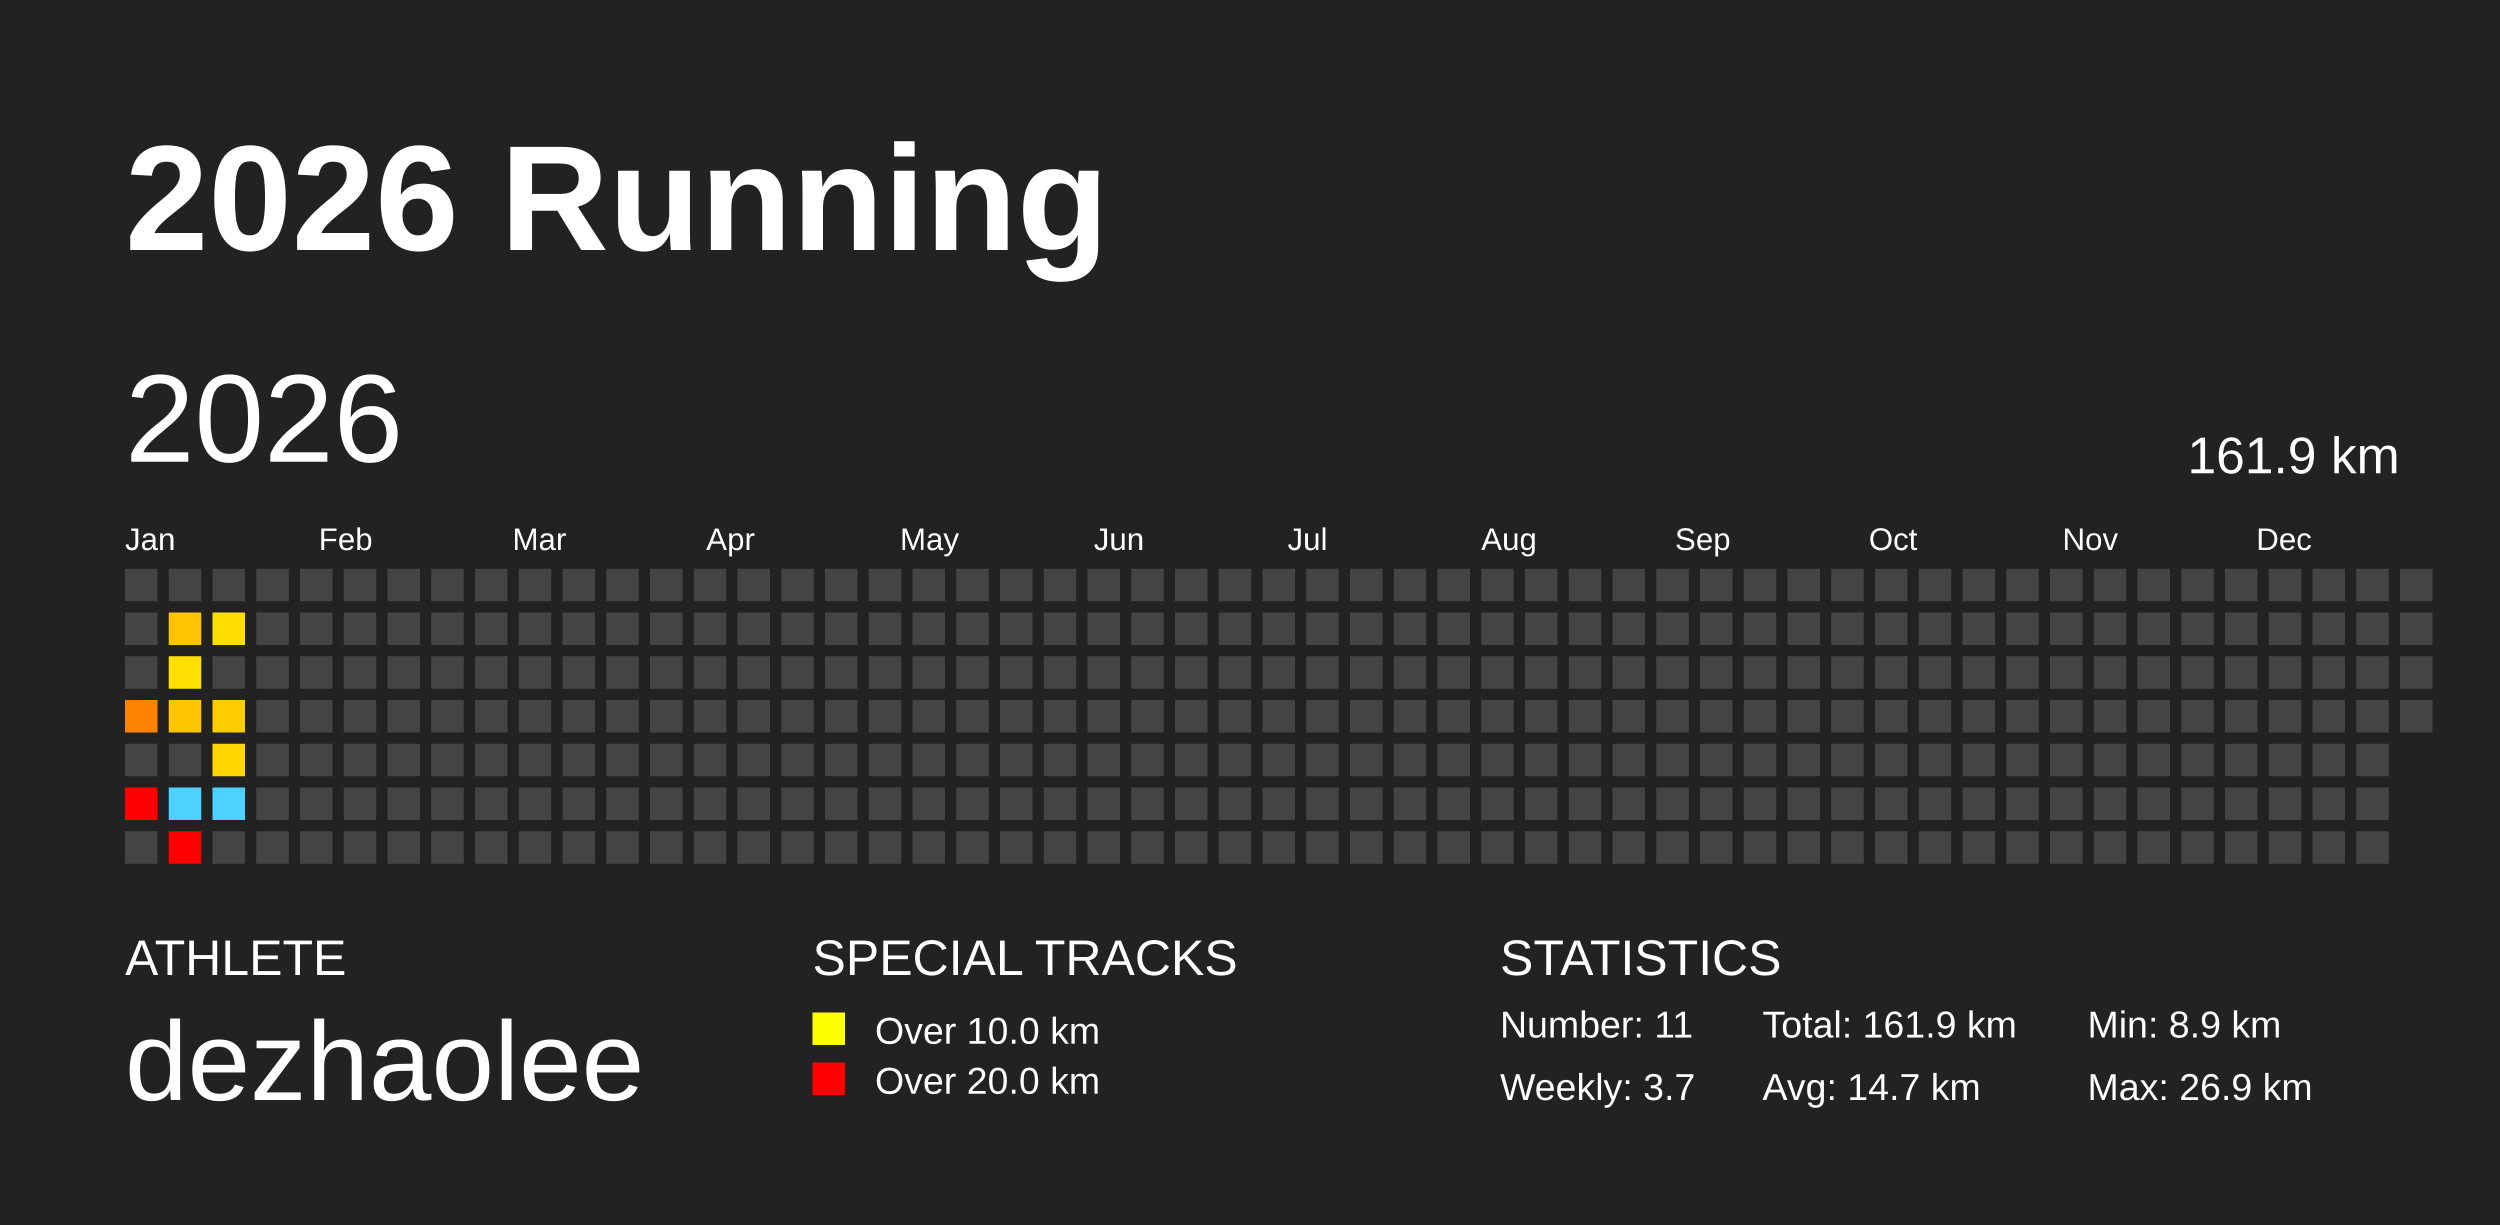
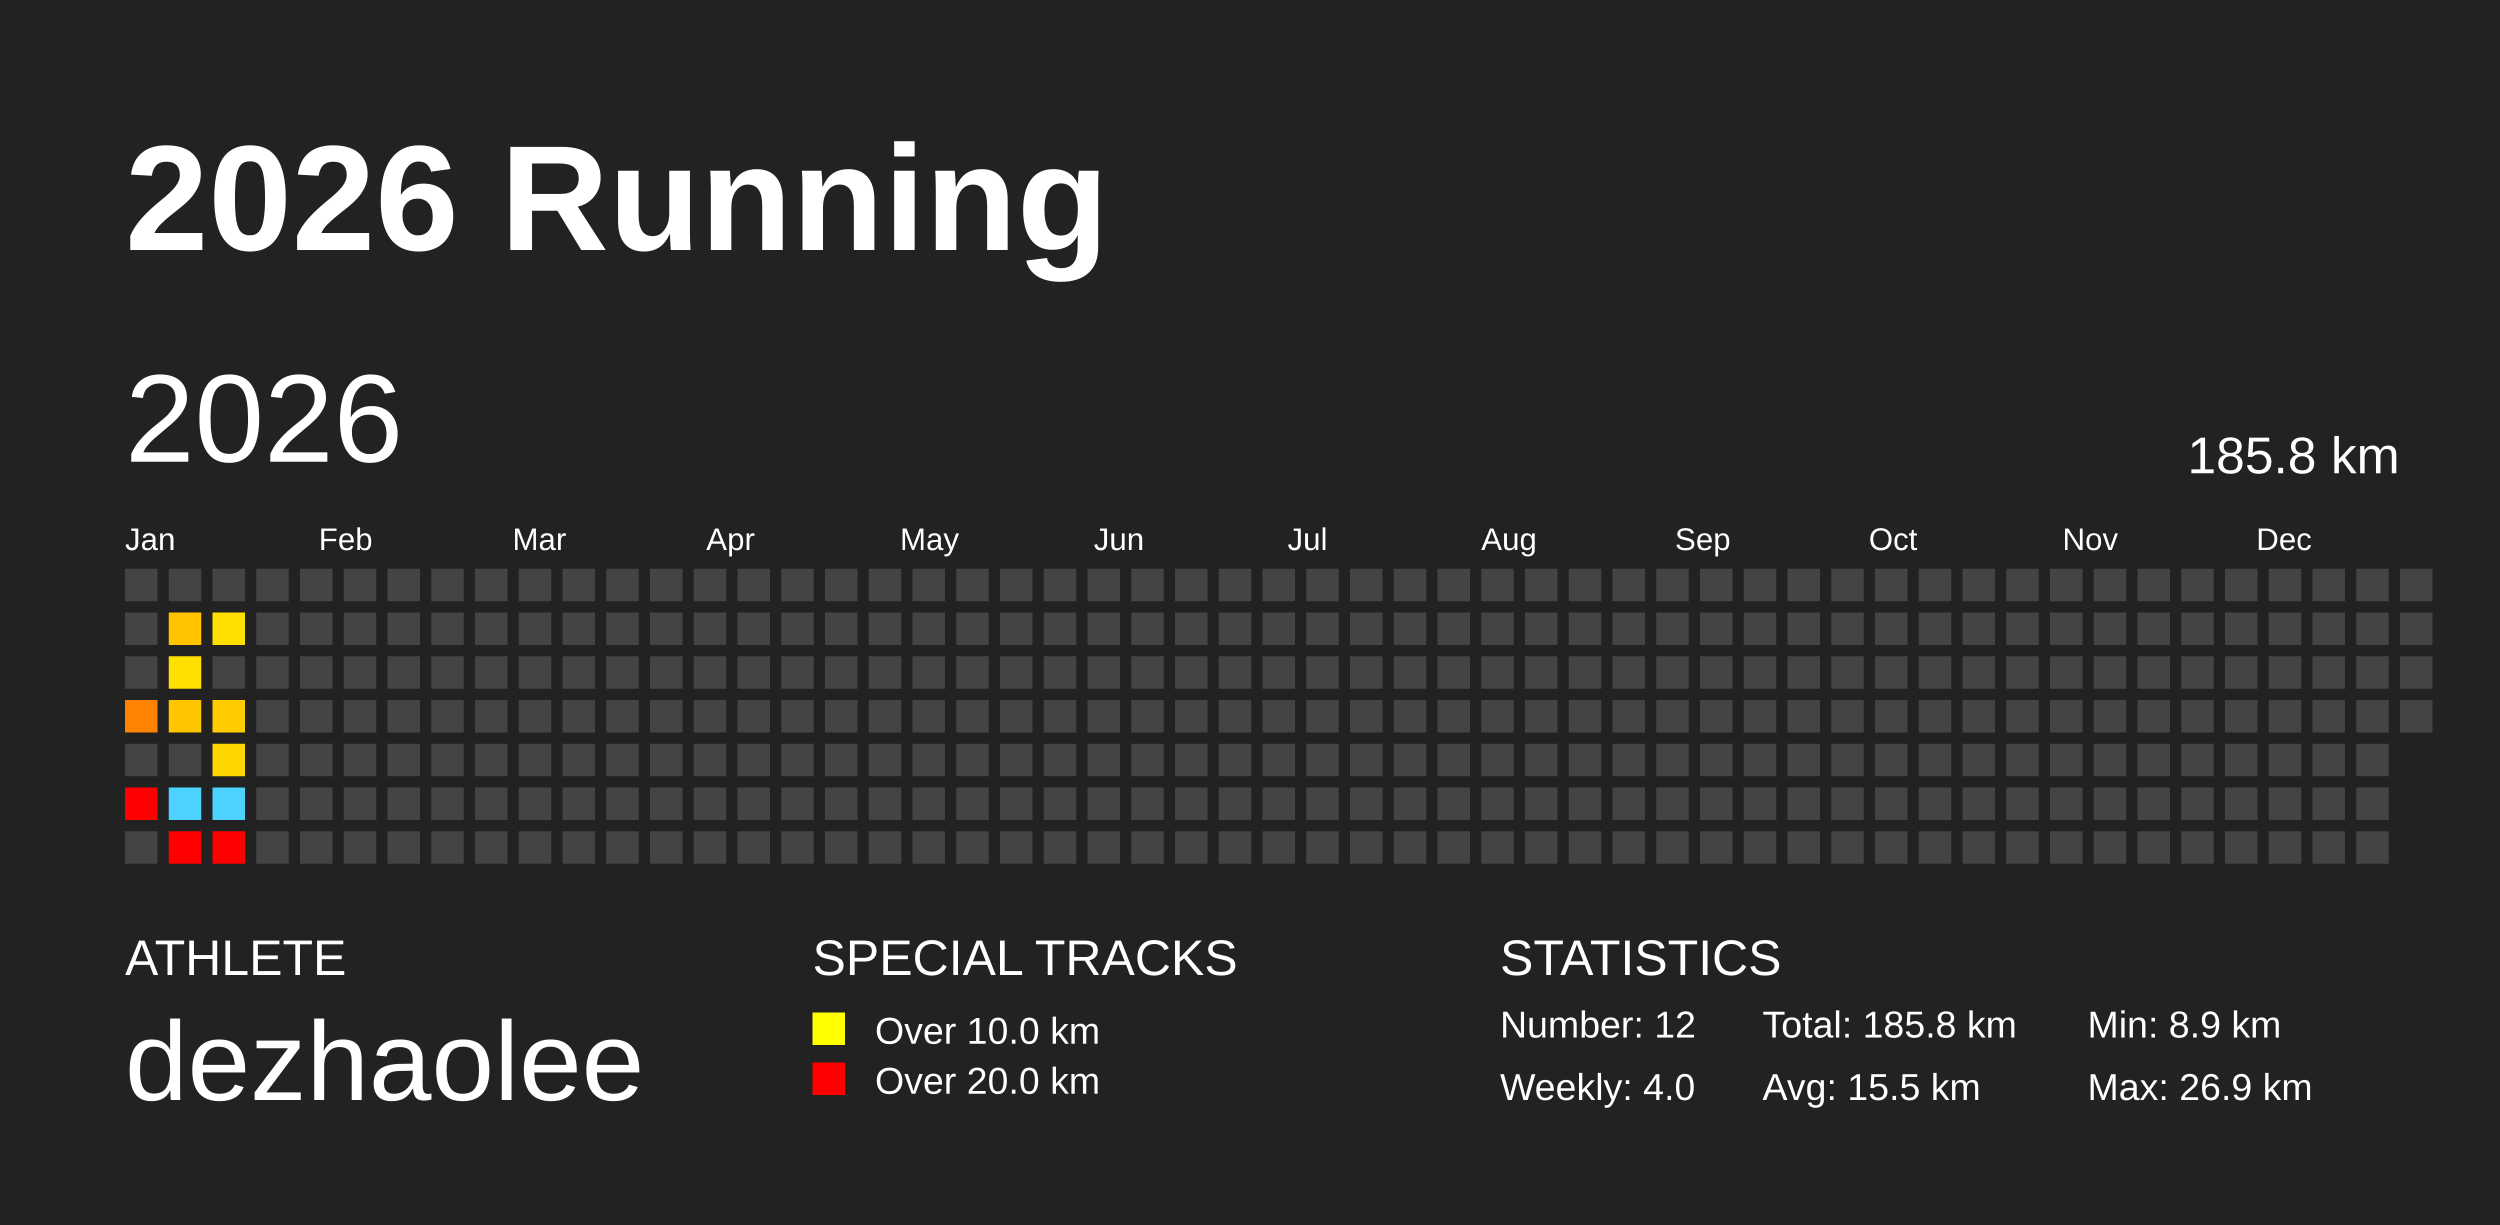
<svg xmlns="http://www.w3.org/2000/svg" baseProfile="full" height="98mm" version="1.1" viewBox="0,0,200,98" width="200mm">
  <defs />
  <rect fill="#222222" height="98" width="200" x="0" y="0" />
  <text fill="#FFFFFF" style="font-size:12px; font-family:Arial; font-weight:bold;" x="10" y="20">2026 Running</text>
  <text fill="#FFFFFF" style="font-size:4px; font-family:Arial" x="10" y="78">ATHLETE</text>
  <text fill="#FFFFFF" style="font-size:9px; font-family:Arial" x="10" y="88">dezhaolee</text>
  <text fill="#FFFFFF" style="font-size:4px; font-family:Arial" x="65" y="78">SPECIAL TRACKS</text>
  <rect fill="yellow" height="2.6" width="2.6" x="65" y="81" />
  <text fill="#FFFFFF" style="font-size:3px; font-family:Arial" x="70" y="83.5">Over 10.0 km</text>
  <rect fill="red" height="2.6" width="2.6" x="65" y="85" />
  <text fill="#FFFFFF" style="font-size:3px; font-family:Arial" x="70" y="87.5">Over 20.0 km</text>
  <text fill="#FFFFFF" style="font-size:4px; font-family:Arial" x="120" y="78">STATISTICS</text>
-   <text fill="#FFFFFF" style="font-size:3px; font-family:Arial" x="120" y="83">Number: 11</text>
-   <text fill="#FFFFFF" style="font-size:3px; font-family:Arial" x="120" y="88">Weekly: 3.7</text>
-   <text fill="#FFFFFF" style="font-size:3px; font-family:Arial" x="141" y="83">Total: 161.9 km</text>
-   <text fill="#FFFFFF" style="font-size:3px; font-family:Arial" x="141" y="88">Avg: 14.7 km</text>
+   <text fill="#FFFFFF" style="font-size:3px; font-family:Arial" x="120" y="83">Number: 12</text>
+   <text fill="#FFFFFF" style="font-size:3px; font-family:Arial" x="120" y="88">Weekly: 4.0</text>
+   <text fill="#FFFFFF" style="font-size:3px; font-family:Arial" x="141" y="83">Total: 185.8 km</text>
+   <text fill="#FFFFFF" style="font-size:3px; font-family:Arial" x="141" y="88">Avg: 15.5 km</text>
  <text fill="#FFFFFF" style="font-size:3px; font-family:Arial" x="167" y="83">Min: 8.9 km</text>
  <text fill="#FFFFFF" style="font-size:3px; font-family:Arial" x="167" y="88">Max: 26.9 km</text>
  <text dominant-baseline="hanging" fill="#FFFFFF" style="font-size:10.0px; font-family:Arial;" x="10" y="30">2026</text>
-   <text dominant-baseline="hanging" fill="#FFFFFF" style="font-size:4.125px; font-family:Arial;" x="175" y="35">161.9 km</text>
+   <text dominant-baseline="hanging" fill="#FFFFFF" style="font-size:4.125px; font-family:Arial;" x="175" y="35">185.8 km</text>
  <text fill="#FFFFFF" style="font-size:2.5px; font-family:Arial" x="10.0" y="44">Jan</text>
  <text fill="#FFFFFF" style="font-size:2.5px; font-family:Arial" x="25.5" y="44">Feb</text>
  <text fill="#FFFFFF" style="font-size:2.5px; font-family:Arial" x="41.0" y="44">Mar</text>
  <text fill="#FFFFFF" style="font-size:2.5px; font-family:Arial" x="56.5" y="44">Apr</text>
  <text fill="#FFFFFF" style="font-size:2.5px; font-family:Arial" x="72.0" y="44">May</text>
  <text fill="#FFFFFF" style="font-size:2.5px; font-family:Arial" x="87.5" y="44">Jun</text>
  <text fill="#FFFFFF" style="font-size:2.5px; font-family:Arial" x="103.0" y="44">Jul</text>
  <text fill="#FFFFFF" style="font-size:2.5px; font-family:Arial" x="118.5" y="44">Aug</text>
  <text fill="#FFFFFF" style="font-size:2.5px; font-family:Arial" x="134.0" y="44">Sep</text>
  <text fill="#FFFFFF" style="font-size:2.5px; font-family:Arial" x="149.5" y="44">Oct</text>
  <text fill="#FFFFFF" style="font-size:2.5px; font-family:Arial" x="165.0" y="44">Nov</text>
  <text fill="#FFFFFF" style="font-size:2.5px; font-family:Arial" x="180.5" y="44">Dec</text>
  <rect fill="#444444" height="2.6" width="2.6" x="10.0" y="45.5" />
  <rect fill="#444444" height="2.6" width="2.6" x="10.0" y="49.0" />
  <rect fill="#444444" height="2.6" width="2.6" x="10.0" y="52.5" />
  <rect fill="#ff8200" height="2.6" width="2.6" x="10.0" y="56.0" />
  <rect fill="#444444" height="2.6" width="2.6" x="10.0" y="59.5" />
  <rect fill="red" height="2.6" width="2.6" x="10.0" y="63.0" />
  <rect fill="#444444" height="2.6" width="2.6" x="10.0" y="66.5" />
  <rect fill="#444444" height="2.6" width="2.6" x="13.5" y="45.5" />
  <rect fill="#ffc300" height="2.6" width="2.6" x="13.5" y="49.0" />
  <rect fill="#ffe000" height="2.6" width="2.6" x="13.5" y="52.5" />
  <rect fill="#ffc600" height="2.6" width="2.6" x="13.5" y="56.0" />
  <rect fill="#444444" height="2.6" width="2.6" x="13.5" y="59.5" />
  <rect fill="#4dd2ff" height="2.6" width="2.6" x="13.5" y="63.0" />
  <rect fill="red" height="2.6" width="2.6" x="13.5" y="66.5" />
  <rect fill="#444444" height="2.6" width="2.6" x="17.0" y="45.5" />
  <rect fill="#ffdf00" height="2.6" width="2.6" x="17.0" y="49.0" />
  <rect fill="#444444" height="2.6" width="2.6" x="17.0" y="52.5" />
  <rect fill="#ffcc00" height="2.6" width="2.6" x="17.0" y="56.0" />
  <rect fill="#ffd600" height="2.6" width="2.6" x="17.0" y="59.5" />
  <rect fill="#4dd2ff" height="2.6" width="2.6" x="17.0" y="63.0" />
-   <rect fill="#444444" height="2.6" width="2.6" x="17.0" y="66.5" />
+   <rect fill="red" height="2.6" width="2.6" x="17.0" y="66.5" />
  <rect fill="#444444" height="2.6" width="2.6" x="20.5" y="45.5" />
  <rect fill="#444444" height="2.6" width="2.6" x="20.5" y="49.0" />
  <rect fill="#444444" height="2.6" width="2.6" x="20.5" y="52.5" />
  <rect fill="#444444" height="2.6" width="2.6" x="20.5" y="56.0" />
  <rect fill="#444444" height="2.6" width="2.6" x="20.5" y="59.5" />
  <rect fill="#444444" height="2.6" width="2.6" x="20.5" y="63.0" />
  <rect fill="#444444" height="2.6" width="2.6" x="20.5" y="66.5" />
  <rect fill="#444444" height="2.6" width="2.6" x="24.0" y="45.5" />
  <rect fill="#444444" height="2.6" width="2.6" x="24.0" y="49.0" />
  <rect fill="#444444" height="2.6" width="2.6" x="24.0" y="52.5" />
  <rect fill="#444444" height="2.6" width="2.6" x="24.0" y="56.0" />
  <rect fill="#444444" height="2.6" width="2.6" x="24.0" y="59.5" />
  <rect fill="#444444" height="2.6" width="2.6" x="24.0" y="63.0" />
  <rect fill="#444444" height="2.6" width="2.6" x="24.0" y="66.5" />
  <rect fill="#444444" height="2.6" width="2.6" x="27.5" y="45.5" />
  <rect fill="#444444" height="2.6" width="2.6" x="27.5" y="49.0" />
  <rect fill="#444444" height="2.6" width="2.6" x="27.5" y="52.5" />
  <rect fill="#444444" height="2.6" width="2.6" x="27.5" y="56.0" />
  <rect fill="#444444" height="2.6" width="2.6" x="27.5" y="59.5" />
  <rect fill="#444444" height="2.6" width="2.6" x="27.5" y="63.0" />
  <rect fill="#444444" height="2.6" width="2.6" x="27.5" y="66.5" />
  <rect fill="#444444" height="2.6" width="2.6" x="31.0" y="45.5" />
  <rect fill="#444444" height="2.6" width="2.6" x="31.0" y="49.0" />
  <rect fill="#444444" height="2.6" width="2.6" x="31.0" y="52.5" />
  <rect fill="#444444" height="2.6" width="2.6" x="31.0" y="56.0" />
  <rect fill="#444444" height="2.6" width="2.6" x="31.0" y="59.5" />
  <rect fill="#444444" height="2.6" width="2.6" x="31.0" y="63.0" />
  <rect fill="#444444" height="2.6" width="2.6" x="31.0" y="66.5" />
  <rect fill="#444444" height="2.6" width="2.6" x="34.5" y="45.5" />
  <rect fill="#444444" height="2.6" width="2.6" x="34.5" y="49.0" />
  <rect fill="#444444" height="2.6" width="2.6" x="34.5" y="52.5" />
  <rect fill="#444444" height="2.6" width="2.6" x="34.5" y="56.0" />
  <rect fill="#444444" height="2.6" width="2.6" x="34.5" y="59.5" />
  <rect fill="#444444" height="2.6" width="2.6" x="34.5" y="63.0" />
  <rect fill="#444444" height="2.6" width="2.6" x="34.5" y="66.5" />
  <rect fill="#444444" height="2.6" width="2.6" x="38.0" y="45.5" />
  <rect fill="#444444" height="2.6" width="2.6" x="38.0" y="49.0" />
  <rect fill="#444444" height="2.6" width="2.6" x="38.0" y="52.5" />
  <rect fill="#444444" height="2.6" width="2.6" x="38.0" y="56.0" />
  <rect fill="#444444" height="2.6" width="2.6" x="38.0" y="59.5" />
  <rect fill="#444444" height="2.6" width="2.6" x="38.0" y="63.0" />
  <rect fill="#444444" height="2.6" width="2.6" x="38.0" y="66.5" />
  <rect fill="#444444" height="2.6" width="2.6" x="41.5" y="45.5" />
  <rect fill="#444444" height="2.6" width="2.6" x="41.5" y="49.0" />
  <rect fill="#444444" height="2.6" width="2.6" x="41.5" y="52.5" />
  <rect fill="#444444" height="2.6" width="2.6" x="41.5" y="56.0" />
  <rect fill="#444444" height="2.6" width="2.6" x="41.5" y="59.5" />
  <rect fill="#444444" height="2.6" width="2.6" x="41.5" y="63.0" />
  <rect fill="#444444" height="2.6" width="2.6" x="41.5" y="66.5" />
  <rect fill="#444444" height="2.6" width="2.6" x="45.0" y="45.5" />
  <rect fill="#444444" height="2.6" width="2.6" x="45.0" y="49.0" />
  <rect fill="#444444" height="2.6" width="2.6" x="45.0" y="52.5" />
  <rect fill="#444444" height="2.6" width="2.6" x="45.0" y="56.0" />
  <rect fill="#444444" height="2.6" width="2.6" x="45.0" y="59.5" />
  <rect fill="#444444" height="2.6" width="2.6" x="45.0" y="63.0" />
  <rect fill="#444444" height="2.6" width="2.6" x="45.0" y="66.5" />
  <rect fill="#444444" height="2.6" width="2.6" x="48.5" y="45.5" />
  <rect fill="#444444" height="2.6" width="2.6" x="48.5" y="49.0" />
  <rect fill="#444444" height="2.6" width="2.6" x="48.5" y="52.5" />
  <rect fill="#444444" height="2.6" width="2.6" x="48.5" y="56.0" />
  <rect fill="#444444" height="2.6" width="2.6" x="48.5" y="59.5" />
  <rect fill="#444444" height="2.6" width="2.6" x="48.5" y="63.0" />
  <rect fill="#444444" height="2.6" width="2.6" x="48.5" y="66.5" />
  <rect fill="#444444" height="2.6" width="2.6" x="52.0" y="45.5" />
  <rect fill="#444444" height="2.6" width="2.6" x="52.0" y="49.0" />
  <rect fill="#444444" height="2.6" width="2.6" x="52.0" y="52.5" />
  <rect fill="#444444" height="2.6" width="2.6" x="52.0" y="56.0" />
  <rect fill="#444444" height="2.6" width="2.6" x="52.0" y="59.5" />
  <rect fill="#444444" height="2.6" width="2.6" x="52.0" y="63.0" />
  <rect fill="#444444" height="2.6" width="2.6" x="52.0" y="66.5" />
  <rect fill="#444444" height="2.6" width="2.6" x="55.5" y="45.5" />
  <rect fill="#444444" height="2.6" width="2.6" x="55.5" y="49.0" />
  <rect fill="#444444" height="2.6" width="2.6" x="55.5" y="52.5" />
  <rect fill="#444444" height="2.6" width="2.6" x="55.5" y="56.0" />
  <rect fill="#444444" height="2.6" width="2.6" x="55.5" y="59.5" />
  <rect fill="#444444" height="2.6" width="2.6" x="55.5" y="63.0" />
  <rect fill="#444444" height="2.6" width="2.6" x="55.5" y="66.5" />
  <rect fill="#444444" height="2.6" width="2.6" x="59.0" y="45.5" />
  <rect fill="#444444" height="2.6" width="2.6" x="59.0" y="49.0" />
  <rect fill="#444444" height="2.6" width="2.6" x="59.0" y="52.5" />
  <rect fill="#444444" height="2.6" width="2.6" x="59.0" y="56.0" />
  <rect fill="#444444" height="2.6" width="2.6" x="59.0" y="59.5" />
  <rect fill="#444444" height="2.6" width="2.6" x="59.0" y="63.0" />
  <rect fill="#444444" height="2.6" width="2.6" x="59.0" y="66.5" />
  <rect fill="#444444" height="2.6" width="2.6" x="62.5" y="45.5" />
  <rect fill="#444444" height="2.6" width="2.6" x="62.5" y="49.0" />
  <rect fill="#444444" height="2.6" width="2.6" x="62.5" y="52.5" />
  <rect fill="#444444" height="2.6" width="2.6" x="62.5" y="56.0" />
  <rect fill="#444444" height="2.6" width="2.6" x="62.5" y="59.5" />
  <rect fill="#444444" height="2.6" width="2.6" x="62.5" y="63.0" />
  <rect fill="#444444" height="2.6" width="2.6" x="62.5" y="66.5" />
  <rect fill="#444444" height="2.6" width="2.6" x="66.0" y="45.5" />
  <rect fill="#444444" height="2.6" width="2.6" x="66.0" y="49.0" />
  <rect fill="#444444" height="2.6" width="2.6" x="66.0" y="52.5" />
  <rect fill="#444444" height="2.6" width="2.6" x="66.0" y="56.0" />
  <rect fill="#444444" height="2.6" width="2.6" x="66.0" y="59.5" />
  <rect fill="#444444" height="2.6" width="2.6" x="66.0" y="63.0" />
  <rect fill="#444444" height="2.6" width="2.6" x="66.0" y="66.5" />
  <rect fill="#444444" height="2.6" width="2.6" x="69.5" y="45.5" />
  <rect fill="#444444" height="2.6" width="2.6" x="69.5" y="49.0" />
  <rect fill="#444444" height="2.6" width="2.6" x="69.5" y="52.5" />
  <rect fill="#444444" height="2.6" width="2.6" x="69.5" y="56.0" />
  <rect fill="#444444" height="2.6" width="2.6" x="69.5" y="59.5" />
  <rect fill="#444444" height="2.6" width="2.6" x="69.5" y="63.0" />
  <rect fill="#444444" height="2.6" width="2.6" x="69.5" y="66.5" />
  <rect fill="#444444" height="2.6" width="2.6" x="73.0" y="45.5" />
  <rect fill="#444444" height="2.6" width="2.6" x="73.0" y="49.0" />
  <rect fill="#444444" height="2.6" width="2.6" x="73.0" y="52.5" />
  <rect fill="#444444" height="2.6" width="2.6" x="73.0" y="56.0" />
  <rect fill="#444444" height="2.6" width="2.6" x="73.0" y="59.5" />
  <rect fill="#444444" height="2.6" width="2.6" x="73.0" y="63.0" />
  <rect fill="#444444" height="2.6" width="2.6" x="73.0" y="66.5" />
  <rect fill="#444444" height="2.6" width="2.6" x="76.5" y="45.5" />
  <rect fill="#444444" height="2.6" width="2.6" x="76.5" y="49.0" />
  <rect fill="#444444" height="2.6" width="2.6" x="76.5" y="52.5" />
  <rect fill="#444444" height="2.6" width="2.6" x="76.5" y="56.0" />
  <rect fill="#444444" height="2.6" width="2.6" x="76.5" y="59.5" />
  <rect fill="#444444" height="2.6" width="2.6" x="76.5" y="63.0" />
  <rect fill="#444444" height="2.6" width="2.6" x="76.5" y="66.5" />
  <rect fill="#444444" height="2.6" width="2.6" x="80.0" y="45.5" />
  <rect fill="#444444" height="2.6" width="2.6" x="80.0" y="49.0" />
  <rect fill="#444444" height="2.6" width="2.6" x="80.0" y="52.5" />
  <rect fill="#444444" height="2.6" width="2.6" x="80.0" y="56.0" />
  <rect fill="#444444" height="2.6" width="2.6" x="80.0" y="59.5" />
  <rect fill="#444444" height="2.6" width="2.6" x="80.0" y="63.0" />
  <rect fill="#444444" height="2.6" width="2.6" x="80.0" y="66.5" />
  <rect fill="#444444" height="2.6" width="2.6" x="83.5" y="45.5" />
  <rect fill="#444444" height="2.6" width="2.6" x="83.5" y="49.0" />
  <rect fill="#444444" height="2.6" width="2.6" x="83.5" y="52.5" />
  <rect fill="#444444" height="2.6" width="2.6" x="83.5" y="56.0" />
  <rect fill="#444444" height="2.6" width="2.6" x="83.5" y="59.5" />
  <rect fill="#444444" height="2.6" width="2.6" x="83.5" y="63.0" />
  <rect fill="#444444" height="2.6" width="2.6" x="83.5" y="66.5" />
  <rect fill="#444444" height="2.6" width="2.6" x="87.0" y="45.5" />
  <rect fill="#444444" height="2.6" width="2.6" x="87.0" y="49.0" />
  <rect fill="#444444" height="2.6" width="2.6" x="87.0" y="52.5" />
  <rect fill="#444444" height="2.6" width="2.6" x="87.0" y="56.0" />
  <rect fill="#444444" height="2.6" width="2.6" x="87.0" y="59.5" />
  <rect fill="#444444" height="2.6" width="2.6" x="87.0" y="63.0" />
  <rect fill="#444444" height="2.6" width="2.6" x="87.0" y="66.5" />
  <rect fill="#444444" height="2.6" width="2.6" x="90.5" y="45.5" />
  <rect fill="#444444" height="2.6" width="2.6" x="90.5" y="49.0" />
  <rect fill="#444444" height="2.6" width="2.6" x="90.5" y="52.5" />
  <rect fill="#444444" height="2.6" width="2.6" x="90.5" y="56.0" />
  <rect fill="#444444" height="2.6" width="2.6" x="90.5" y="59.5" />
  <rect fill="#444444" height="2.6" width="2.6" x="90.5" y="63.0" />
  <rect fill="#444444" height="2.6" width="2.6" x="90.5" y="66.5" />
  <rect fill="#444444" height="2.6" width="2.6" x="94.0" y="45.5" />
  <rect fill="#444444" height="2.6" width="2.6" x="94.0" y="49.0" />
  <rect fill="#444444" height="2.6" width="2.6" x="94.0" y="52.5" />
  <rect fill="#444444" height="2.6" width="2.6" x="94.0" y="56.0" />
  <rect fill="#444444" height="2.6" width="2.6" x="94.0" y="59.5" />
  <rect fill="#444444" height="2.6" width="2.6" x="94.0" y="63.0" />
  <rect fill="#444444" height="2.6" width="2.6" x="94.0" y="66.5" />
  <rect fill="#444444" height="2.6" width="2.6" x="97.5" y="45.5" />
  <rect fill="#444444" height="2.6" width="2.6" x="97.5" y="49.0" />
  <rect fill="#444444" height="2.6" width="2.6" x="97.5" y="52.5" />
  <rect fill="#444444" height="2.6" width="2.6" x="97.5" y="56.0" />
  <rect fill="#444444" height="2.6" width="2.6" x="97.5" y="59.5" />
  <rect fill="#444444" height="2.6" width="2.6" x="97.5" y="63.0" />
  <rect fill="#444444" height="2.6" width="2.6" x="97.5" y="66.5" />
  <rect fill="#444444" height="2.6" width="2.6" x="101.0" y="45.5" />
  <rect fill="#444444" height="2.6" width="2.6" x="101.0" y="49.0" />
  <rect fill="#444444" height="2.6" width="2.6" x="101.0" y="52.5" />
  <rect fill="#444444" height="2.6" width="2.6" x="101.0" y="56.0" />
  <rect fill="#444444" height="2.6" width="2.6" x="101.0" y="59.5" />
  <rect fill="#444444" height="2.6" width="2.6" x="101.0" y="63.0" />
  <rect fill="#444444" height="2.6" width="2.6" x="101.0" y="66.5" />
  <rect fill="#444444" height="2.6" width="2.6" x="104.5" y="45.5" />
  <rect fill="#444444" height="2.6" width="2.6" x="104.5" y="49.0" />
  <rect fill="#444444" height="2.6" width="2.6" x="104.5" y="52.5" />
  <rect fill="#444444" height="2.6" width="2.6" x="104.5" y="56.0" />
  <rect fill="#444444" height="2.6" width="2.6" x="104.5" y="59.5" />
  <rect fill="#444444" height="2.6" width="2.6" x="104.5" y="63.0" />
  <rect fill="#444444" height="2.6" width="2.6" x="104.5" y="66.5" />
  <rect fill="#444444" height="2.6" width="2.6" x="108.0" y="45.5" />
  <rect fill="#444444" height="2.6" width="2.6" x="108.0" y="49.0" />
  <rect fill="#444444" height="2.6" width="2.6" x="108.0" y="52.5" />
  <rect fill="#444444" height="2.6" width="2.6" x="108.0" y="56.0" />
  <rect fill="#444444" height="2.6" width="2.6" x="108.0" y="59.5" />
  <rect fill="#444444" height="2.6" width="2.6" x="108.0" y="63.0" />
  <rect fill="#444444" height="2.6" width="2.6" x="108.0" y="66.5" />
  <rect fill="#444444" height="2.6" width="2.6" x="111.5" y="45.5" />
  <rect fill="#444444" height="2.6" width="2.6" x="111.5" y="49.0" />
  <rect fill="#444444" height="2.6" width="2.6" x="111.5" y="52.5" />
  <rect fill="#444444" height="2.6" width="2.6" x="111.5" y="56.0" />
  <rect fill="#444444" height="2.6" width="2.6" x="111.5" y="59.5" />
  <rect fill="#444444" height="2.6" width="2.6" x="111.5" y="63.0" />
  <rect fill="#444444" height="2.6" width="2.6" x="111.5" y="66.5" />
  <rect fill="#444444" height="2.6" width="2.6" x="115.0" y="45.5" />
  <rect fill="#444444" height="2.6" width="2.6" x="115.0" y="49.0" />
  <rect fill="#444444" height="2.6" width="2.6" x="115.0" y="52.5" />
  <rect fill="#444444" height="2.6" width="2.6" x="115.0" y="56.0" />
  <rect fill="#444444" height="2.6" width="2.6" x="115.0" y="59.5" />
  <rect fill="#444444" height="2.6" width="2.6" x="115.0" y="63.0" />
  <rect fill="#444444" height="2.6" width="2.6" x="115.0" y="66.5" />
  <rect fill="#444444" height="2.6" width="2.6" x="118.5" y="45.5" />
  <rect fill="#444444" height="2.6" width="2.6" x="118.5" y="49.0" />
  <rect fill="#444444" height="2.6" width="2.6" x="118.5" y="52.5" />
  <rect fill="#444444" height="2.6" width="2.6" x="118.5" y="56.0" />
  <rect fill="#444444" height="2.6" width="2.6" x="118.5" y="59.5" />
  <rect fill="#444444" height="2.6" width="2.6" x="118.5" y="63.0" />
  <rect fill="#444444" height="2.6" width="2.6" x="118.5" y="66.5" />
  <rect fill="#444444" height="2.6" width="2.6" x="122.0" y="45.5" />
  <rect fill="#444444" height="2.6" width="2.6" x="122.0" y="49.0" />
  <rect fill="#444444" height="2.6" width="2.6" x="122.0" y="52.5" />
  <rect fill="#444444" height="2.6" width="2.6" x="122.0" y="56.0" />
  <rect fill="#444444" height="2.6" width="2.6" x="122.0" y="59.5" />
  <rect fill="#444444" height="2.6" width="2.6" x="122.0" y="63.0" />
  <rect fill="#444444" height="2.6" width="2.6" x="122.0" y="66.5" />
  <rect fill="#444444" height="2.6" width="2.6" x="125.5" y="45.5" />
  <rect fill="#444444" height="2.6" width="2.6" x="125.5" y="49.0" />
  <rect fill="#444444" height="2.6" width="2.6" x="125.5" y="52.5" />
  <rect fill="#444444" height="2.6" width="2.6" x="125.5" y="56.0" />
  <rect fill="#444444" height="2.6" width="2.6" x="125.5" y="59.5" />
  <rect fill="#444444" height="2.6" width="2.6" x="125.5" y="63.0" />
  <rect fill="#444444" height="2.6" width="2.6" x="125.5" y="66.5" />
  <rect fill="#444444" height="2.6" width="2.6" x="129.0" y="45.5" />
  <rect fill="#444444" height="2.6" width="2.6" x="129.0" y="49.0" />
  <rect fill="#444444" height="2.6" width="2.6" x="129.0" y="52.5" />
  <rect fill="#444444" height="2.6" width="2.6" x="129.0" y="56.0" />
  <rect fill="#444444" height="2.6" width="2.6" x="129.0" y="59.5" />
  <rect fill="#444444" height="2.6" width="2.6" x="129.0" y="63.0" />
  <rect fill="#444444" height="2.6" width="2.6" x="129.0" y="66.5" />
  <rect fill="#444444" height="2.6" width="2.6" x="132.5" y="45.5" />
  <rect fill="#444444" height="2.6" width="2.6" x="132.5" y="49.0" />
  <rect fill="#444444" height="2.6" width="2.6" x="132.5" y="52.5" />
  <rect fill="#444444" height="2.6" width="2.6" x="132.5" y="56.0" />
  <rect fill="#444444" height="2.6" width="2.6" x="132.5" y="59.5" />
  <rect fill="#444444" height="2.6" width="2.6" x="132.5" y="63.0" />
  <rect fill="#444444" height="2.6" width="2.6" x="132.5" y="66.5" />
  <rect fill="#444444" height="2.6" width="2.6" x="136.0" y="45.5" />
  <rect fill="#444444" height="2.6" width="2.6" x="136.0" y="49.0" />
  <rect fill="#444444" height="2.6" width="2.6" x="136.0" y="52.5" />
  <rect fill="#444444" height="2.6" width="2.6" x="136.0" y="56.0" />
  <rect fill="#444444" height="2.6" width="2.6" x="136.0" y="59.5" />
  <rect fill="#444444" height="2.6" width="2.6" x="136.0" y="63.0" />
  <rect fill="#444444" height="2.6" width="2.6" x="136.0" y="66.5" />
  <rect fill="#444444" height="2.6" width="2.6" x="139.5" y="45.5" />
  <rect fill="#444444" height="2.6" width="2.6" x="139.5" y="49.0" />
  <rect fill="#444444" height="2.6" width="2.6" x="139.5" y="52.5" />
  <rect fill="#444444" height="2.6" width="2.6" x="139.5" y="56.0" />
  <rect fill="#444444" height="2.6" width="2.6" x="139.5" y="59.5" />
  <rect fill="#444444" height="2.6" width="2.6" x="139.5" y="63.0" />
  <rect fill="#444444" height="2.6" width="2.6" x="139.5" y="66.5" />
  <rect fill="#444444" height="2.6" width="2.6" x="143.0" y="45.5" />
  <rect fill="#444444" height="2.6" width="2.6" x="143.0" y="49.0" />
  <rect fill="#444444" height="2.6" width="2.6" x="143.0" y="52.5" />
  <rect fill="#444444" height="2.6" width="2.6" x="143.0" y="56.0" />
  <rect fill="#444444" height="2.6" width="2.6" x="143.0" y="59.5" />
  <rect fill="#444444" height="2.6" width="2.6" x="143.0" y="63.0" />
  <rect fill="#444444" height="2.6" width="2.6" x="143.0" y="66.5" />
  <rect fill="#444444" height="2.6" width="2.6" x="146.5" y="45.5" />
  <rect fill="#444444" height="2.6" width="2.6" x="146.5" y="49.0" />
  <rect fill="#444444" height="2.6" width="2.6" x="146.5" y="52.5" />
  <rect fill="#444444" height="2.6" width="2.6" x="146.5" y="56.0" />
  <rect fill="#444444" height="2.6" width="2.6" x="146.5" y="59.5" />
  <rect fill="#444444" height="2.6" width="2.6" x="146.5" y="63.0" />
  <rect fill="#444444" height="2.6" width="2.6" x="146.5" y="66.5" />
  <rect fill="#444444" height="2.6" width="2.6" x="150.0" y="45.5" />
  <rect fill="#444444" height="2.6" width="2.6" x="150.0" y="49.0" />
  <rect fill="#444444" height="2.6" width="2.6" x="150.0" y="52.5" />
  <rect fill="#444444" height="2.6" width="2.6" x="150.0" y="56.0" />
  <rect fill="#444444" height="2.6" width="2.6" x="150.0" y="59.5" />
  <rect fill="#444444" height="2.6" width="2.6" x="150.0" y="63.0" />
  <rect fill="#444444" height="2.6" width="2.6" x="150.0" y="66.5" />
  <rect fill="#444444" height="2.6" width="2.6" x="153.5" y="45.5" />
  <rect fill="#444444" height="2.6" width="2.6" x="153.5" y="49.0" />
  <rect fill="#444444" height="2.6" width="2.6" x="153.5" y="52.5" />
  <rect fill="#444444" height="2.6" width="2.6" x="153.5" y="56.0" />
  <rect fill="#444444" height="2.6" width="2.6" x="153.5" y="59.5" />
  <rect fill="#444444" height="2.6" width="2.6" x="153.5" y="63.0" />
  <rect fill="#444444" height="2.6" width="2.6" x="153.5" y="66.5" />
  <rect fill="#444444" height="2.6" width="2.6" x="157.0" y="45.5" />
  <rect fill="#444444" height="2.6" width="2.6" x="157.0" y="49.0" />
  <rect fill="#444444" height="2.6" width="2.6" x="157.0" y="52.5" />
  <rect fill="#444444" height="2.6" width="2.6" x="157.0" y="56.0" />
  <rect fill="#444444" height="2.6" width="2.6" x="157.0" y="59.5" />
  <rect fill="#444444" height="2.6" width="2.6" x="157.0" y="63.0" />
  <rect fill="#444444" height="2.6" width="2.6" x="157.0" y="66.5" />
  <rect fill="#444444" height="2.6" width="2.6" x="160.5" y="45.5" />
  <rect fill="#444444" height="2.6" width="2.6" x="160.5" y="49.0" />
  <rect fill="#444444" height="2.6" width="2.6" x="160.5" y="52.5" />
  <rect fill="#444444" height="2.6" width="2.6" x="160.5" y="56.0" />
  <rect fill="#444444" height="2.6" width="2.6" x="160.5" y="59.5" />
  <rect fill="#444444" height="2.6" width="2.6" x="160.5" y="63.0" />
  <rect fill="#444444" height="2.6" width="2.6" x="160.5" y="66.5" />
  <rect fill="#444444" height="2.6" width="2.6" x="164.0" y="45.5" />
  <rect fill="#444444" height="2.6" width="2.6" x="164.0" y="49.0" />
  <rect fill="#444444" height="2.6" width="2.6" x="164.0" y="52.5" />
  <rect fill="#444444" height="2.6" width="2.6" x="164.0" y="56.0" />
  <rect fill="#444444" height="2.6" width="2.6" x="164.0" y="59.5" />
  <rect fill="#444444" height="2.6" width="2.6" x="164.0" y="63.0" />
  <rect fill="#444444" height="2.6" width="2.6" x="164.0" y="66.5" />
  <rect fill="#444444" height="2.6" width="2.6" x="167.5" y="45.5" />
  <rect fill="#444444" height="2.6" width="2.6" x="167.5" y="49.0" />
  <rect fill="#444444" height="2.6" width="2.6" x="167.5" y="52.5" />
  <rect fill="#444444" height="2.6" width="2.6" x="167.5" y="56.0" />
  <rect fill="#444444" height="2.6" width="2.6" x="167.5" y="59.5" />
  <rect fill="#444444" height="2.6" width="2.6" x="167.5" y="63.0" />
  <rect fill="#444444" height="2.6" width="2.6" x="167.5" y="66.5" />
  <rect fill="#444444" height="2.6" width="2.6" x="171.0" y="45.5" />
  <rect fill="#444444" height="2.6" width="2.6" x="171.0" y="49.0" />
  <rect fill="#444444" height="2.6" width="2.6" x="171.0" y="52.5" />
  <rect fill="#444444" height="2.6" width="2.6" x="171.0" y="56.0" />
  <rect fill="#444444" height="2.6" width="2.6" x="171.0" y="59.5" />
  <rect fill="#444444" height="2.6" width="2.6" x="171.0" y="63.0" />
  <rect fill="#444444" height="2.6" width="2.6" x="171.0" y="66.5" />
  <rect fill="#444444" height="2.6" width="2.6" x="174.5" y="45.5" />
  <rect fill="#444444" height="2.6" width="2.6" x="174.5" y="49.0" />
  <rect fill="#444444" height="2.6" width="2.6" x="174.5" y="52.5" />
  <rect fill="#444444" height="2.6" width="2.6" x="174.5" y="56.0" />
  <rect fill="#444444" height="2.6" width="2.6" x="174.5" y="59.5" />
  <rect fill="#444444" height="2.6" width="2.6" x="174.5" y="63.0" />
  <rect fill="#444444" height="2.6" width="2.6" x="174.5" y="66.5" />
  <rect fill="#444444" height="2.6" width="2.6" x="178.0" y="45.5" />
  <rect fill="#444444" height="2.6" width="2.6" x="178.0" y="49.0" />
  <rect fill="#444444" height="2.6" width="2.6" x="178.0" y="52.5" />
  <rect fill="#444444" height="2.6" width="2.6" x="178.0" y="56.0" />
  <rect fill="#444444" height="2.6" width="2.6" x="178.0" y="59.5" />
  <rect fill="#444444" height="2.6" width="2.6" x="178.0" y="63.0" />
  <rect fill="#444444" height="2.6" width="2.6" x="178.0" y="66.5" />
  <rect fill="#444444" height="2.6" width="2.6" x="181.5" y="45.5" />
  <rect fill="#444444" height="2.6" width="2.6" x="181.5" y="49.0" />
  <rect fill="#444444" height="2.6" width="2.6" x="181.5" y="52.5" />
  <rect fill="#444444" height="2.6" width="2.6" x="181.5" y="56.0" />
  <rect fill="#444444" height="2.6" width="2.6" x="181.5" y="59.5" />
  <rect fill="#444444" height="2.6" width="2.6" x="181.5" y="63.0" />
  <rect fill="#444444" height="2.6" width="2.6" x="181.5" y="66.5" />
  <rect fill="#444444" height="2.6" width="2.6" x="185.0" y="45.5" />
  <rect fill="#444444" height="2.6" width="2.6" x="185.0" y="49.0" />
  <rect fill="#444444" height="2.6" width="2.6" x="185.0" y="52.5" />
  <rect fill="#444444" height="2.6" width="2.6" x="185.0" y="56.0" />
  <rect fill="#444444" height="2.6" width="2.6" x="185.0" y="59.5" />
  <rect fill="#444444" height="2.6" width="2.6" x="185.0" y="63.0" />
  <rect fill="#444444" height="2.6" width="2.6" x="185.0" y="66.5" />
  <rect fill="#444444" height="2.6" width="2.6" x="188.5" y="45.5" />
  <rect fill="#444444" height="2.6" width="2.6" x="188.5" y="49.0" />
  <rect fill="#444444" height="2.6" width="2.6" x="188.5" y="52.5" />
  <rect fill="#444444" height="2.6" width="2.6" x="188.5" y="56.0" />
  <rect fill="#444444" height="2.6" width="2.6" x="188.5" y="59.5" />
  <rect fill="#444444" height="2.6" width="2.6" x="188.5" y="63.0" />
  <rect fill="#444444" height="2.6" width="2.6" x="188.5" y="66.5" />
  <rect fill="#444444" height="2.6" width="2.6" x="192.0" y="45.5" />
  <rect fill="#444444" height="2.6" width="2.6" x="192.0" y="49.0" />
  <rect fill="#444444" height="2.6" width="2.6" x="192.0" y="52.5" />
  <rect fill="#444444" height="2.6" width="2.6" x="192.0" y="56.0" />
</svg>
